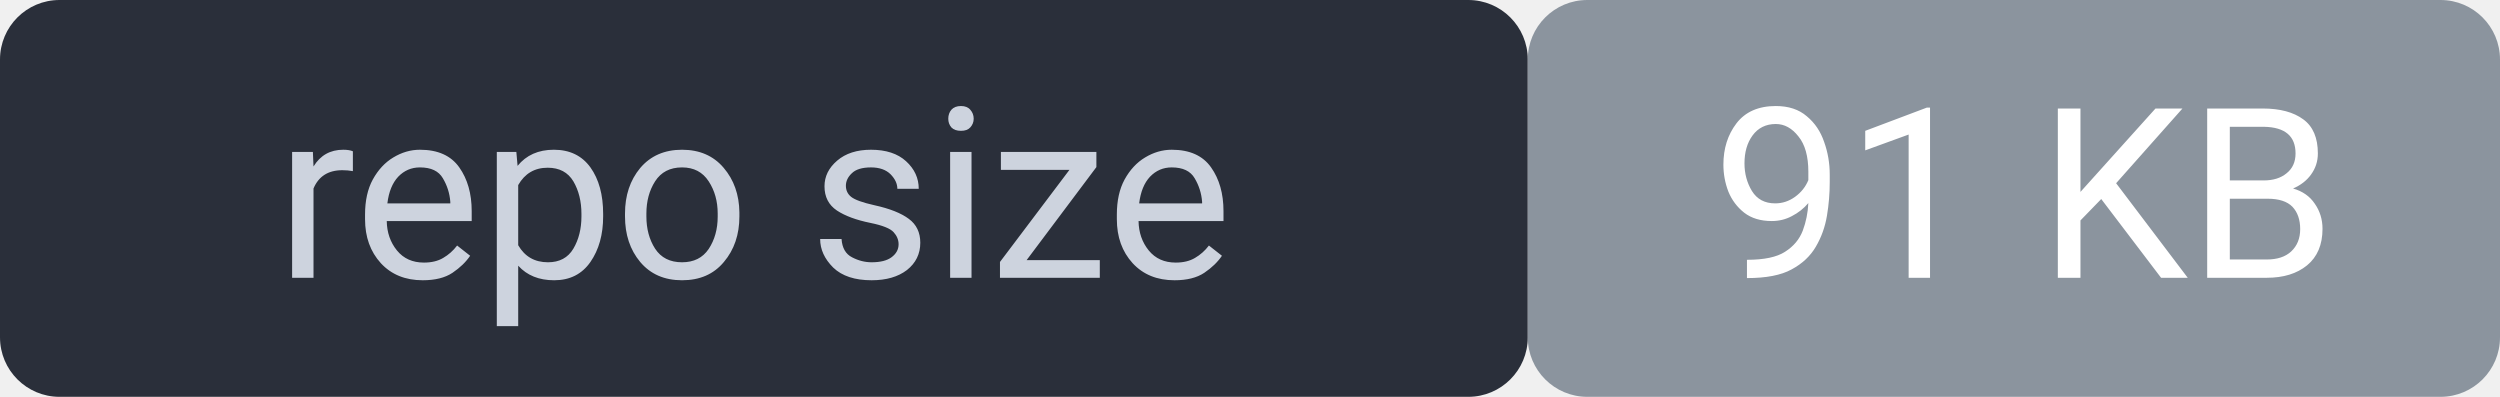
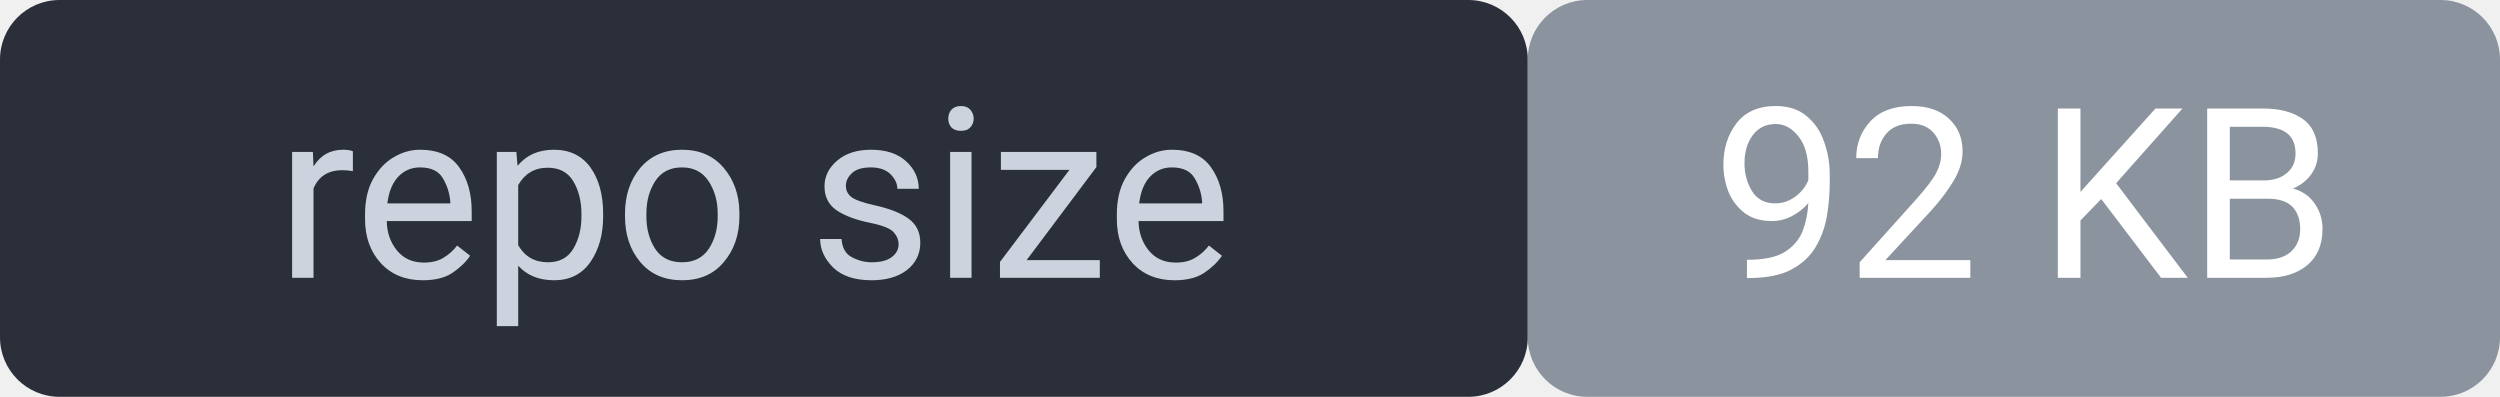
<svg xmlns="http://www.w3.org/2000/svg" width="126" height="20" viewBox="0 0 126 20" font-family="system-ui,Segoe UI,Roboto,sans-serif" font-size="12">
  <rect width="77" height="20" rx="3" fill="#2a2f3a" />
  <rect x="77" width="49" height="20" rx="3" fill="#8b949e" />
  <rect width="126" height="20" rx="3" fill="none" />
  <text x="38" y="14" fill="#cdd3de" text-anchor="middle">repo size</text>
-   <text x="102" y="14" fill="#ffffff" text-anchor="middle">91 KB</text>
+   <text x="102" y="14" fill="#ffffff" text-anchor="middle">92 KB</text>
</svg>
